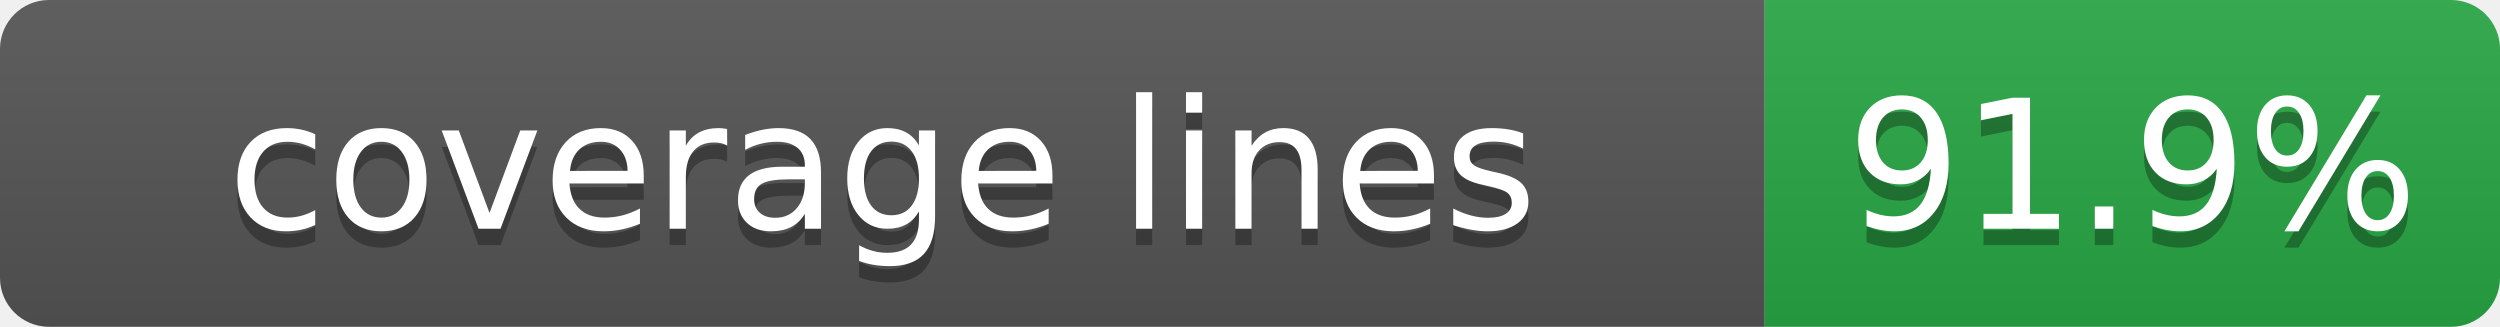
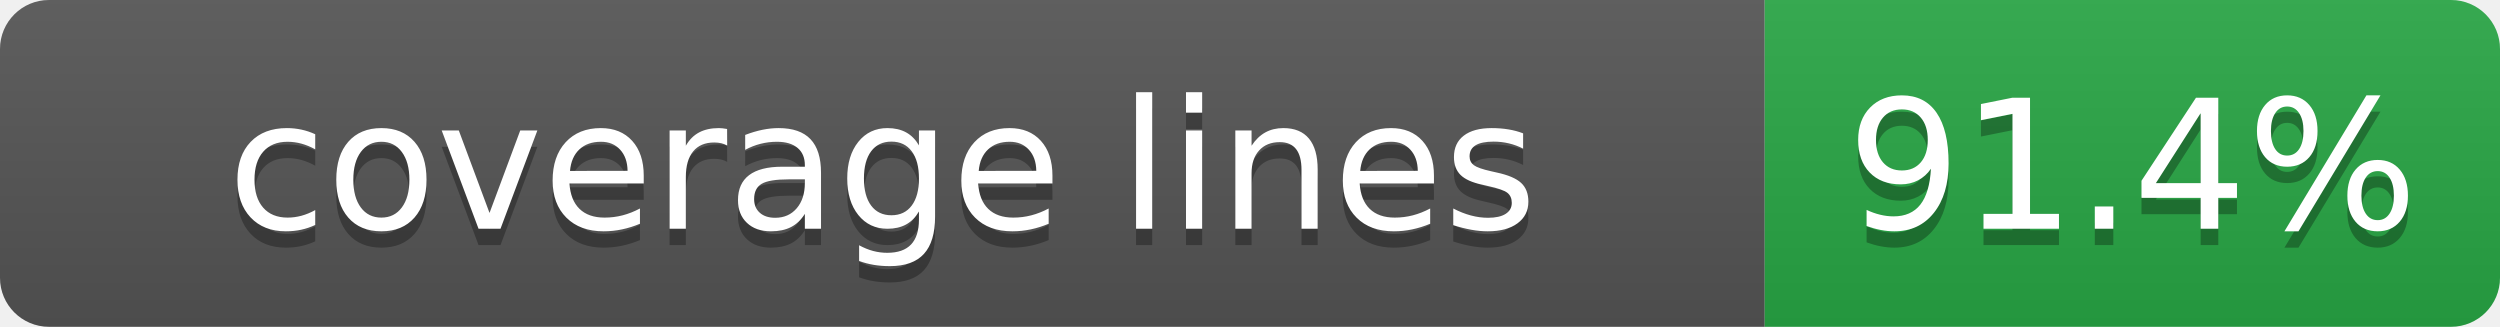
- <svg xmlns="http://www.w3.org/2000/svg" width="153" height="20" role="img" aria-label="coverage lines: 91.9%">
+ <svg xmlns="http://www.w3.org/2000/svg" width="153" height="20" role="img" aria-label="coverage lines: 91.4%">
  <linearGradient id="s" x2="0" y2="100%">
    <stop offset="0" stop-color="#bbb" stop-opacity=".1" />
    <stop offset="1" stop-opacity=".1" />
  </linearGradient>
  <clipPath id="r">
    <rect width="153" height="20" rx="3" fill="#fff" />
  </clipPath>
  <g clip-path="url(#r)">
    <rect width="108" height="20" fill="#555" />
    <rect x="108" width="45" height="20" fill="#28a745" />
    <rect width="153" height="20" fill="url(#s)" />
  </g>
  <g fill="#fff" text-anchor="middle" font-family="Verdana,Geneva,DejaVu Sans,sans-serif" text-rendering="geometricPrecision" font-size="110">
    <text aria-hidden="true" x="540" y="150" fill="#010101" fill-opacity=".3" transform="scale(.1)" textLength="1080">coverage lines</text>
    <text x="540" y="140" transform="scale(.1)" fill="#fff" textLength="1080">coverage lines</text>
-     <text aria-hidden="true" x="1305" y="150" fill="#010101" fill-opacity=".3" transform="scale(.1)" textLength="450">91.9%</text>
-     <text x="1305" y="140" transform="scale(.1)" fill="#fff" textLength="450">91.9%</text>
+     <text aria-hidden="true" x="1305" y="150" fill="#010101" fill-opacity=".3" transform="scale(.1)" textLength="450">91.4%</text>
+     <text x="1305" y="140" transform="scale(.1)" fill="#fff" textLength="450">91.4%</text>
  </g>
</svg>
